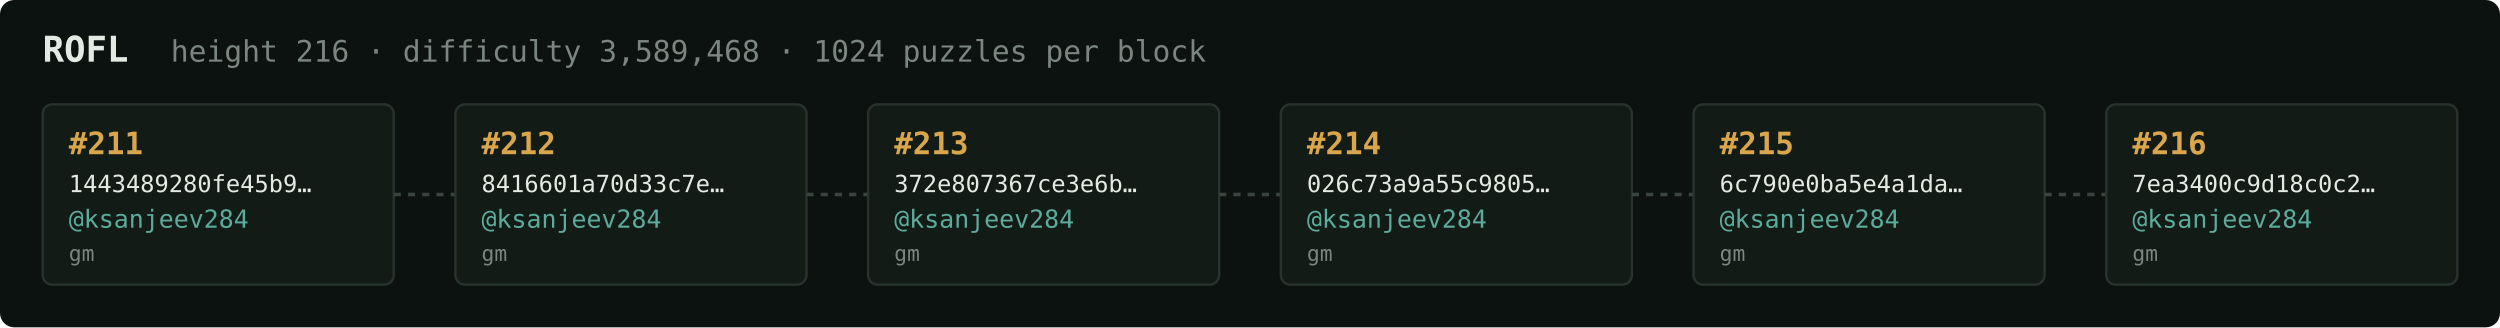
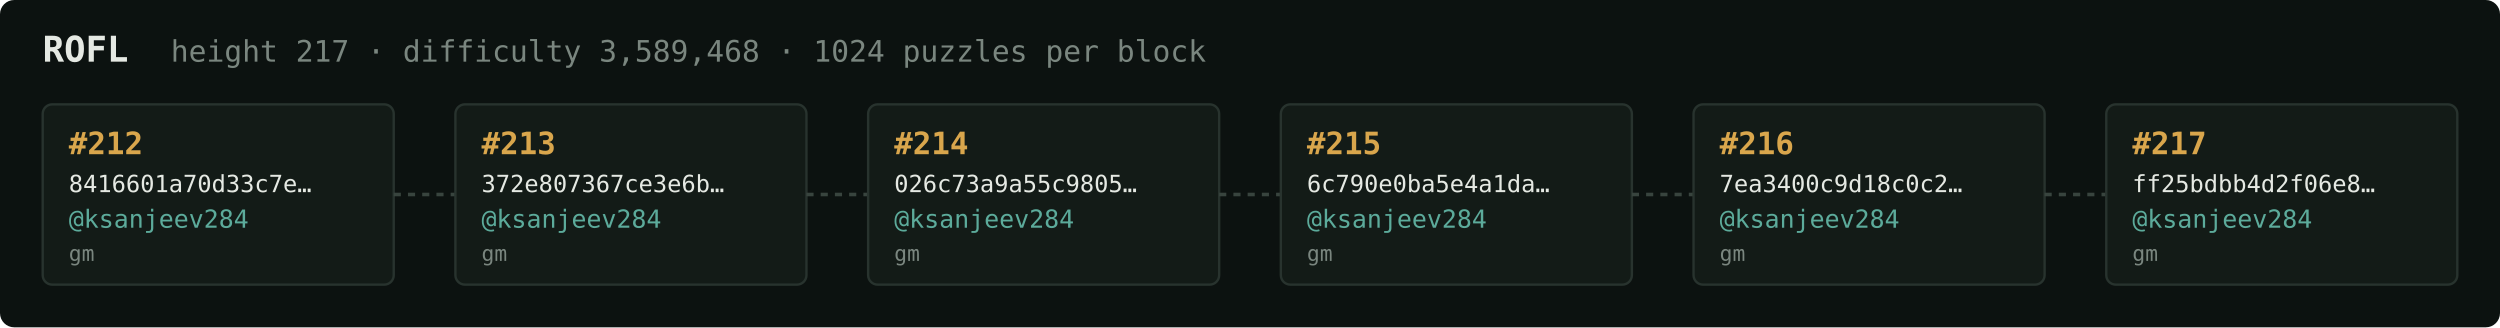
<svg xmlns="http://www.w3.org/2000/svg" width="1054" height="138" viewBox="0 0 1054 138" font-family="ui-monospace,SFMono-Regular,Menlo,monospace">
  <rect fill="#0c1210" width="1054" height="138" rx="6" />
  <text x="18" y="26" fill="#e5e9e3" font-size="15" font-weight="700">ROFL</text>
-   <text x="72" y="26" fill="#7a867f" font-size="12.5">height 216 · difficulty 3,589,468 · 1024 puzzles per block</text>
+   <text x="72" y="26" fill="#7a867f" font-size="12.5">height 217 · difficulty 3,589,468 · 1024 puzzles per block</text>
  <rect x="18" y="44" width="148" height="76" rx="4" fill="#131b17" stroke="#28332e" stroke-width="1" />
-   <text x="29" y="65" fill="#d9a64c" font-size="13" font-weight="700">#211</text>
-   <text x="29" y="81" fill="#e5e9e3" font-size="10">1443489280fe45b9…</text>
+   <text x="29" y="65" fill="#d9a64c" font-size="13" font-weight="700">#212</text>
+   <text x="29" y="81" fill="#e5e9e3" font-size="10">8416601a70d33c7e…</text>
  <text x="29" y="96" fill="#5cab9b" font-size="10.5">@ksanjeev284</text>
  <text x="29" y="110" fill="#7a867f" font-size="9">gm</text>
  <line x1="166" y1="82.0" x2="192" y2="82.0" stroke="#38443e" stroke-width="1.5" stroke-dasharray="3 3" />
  <rect x="192" y="44" width="148" height="76" rx="4" fill="#131b17" stroke="#28332e" stroke-width="1" />
-   <text x="203" y="65" fill="#d9a64c" font-size="13" font-weight="700">#212</text>
-   <text x="203" y="81" fill="#e5e9e3" font-size="10">8416601a70d33c7e…</text>
+   <text x="203" y="65" fill="#d9a64c" font-size="13" font-weight="700">#213</text>
+   <text x="203" y="81" fill="#e5e9e3" font-size="10">372e807367ce3e6b…</text>
  <text x="203" y="96" fill="#5cab9b" font-size="10.5">@ksanjeev284</text>
  <text x="203" y="110" fill="#7a867f" font-size="9">gm</text>
  <line x1="340" y1="82.0" x2="366" y2="82.0" stroke="#38443e" stroke-width="1.5" stroke-dasharray="3 3" />
  <rect x="366" y="44" width="148" height="76" rx="4" fill="#131b17" stroke="#28332e" stroke-width="1" />
-   <text x="377" y="65" fill="#d9a64c" font-size="13" font-weight="700">#213</text>
-   <text x="377" y="81" fill="#e5e9e3" font-size="10">372e807367ce3e6b…</text>
+   <text x="377" y="65" fill="#d9a64c" font-size="13" font-weight="700">#214</text>
+   <text x="377" y="81" fill="#e5e9e3" font-size="10">026c73a9a55c9805…</text>
  <text x="377" y="96" fill="#5cab9b" font-size="10.5">@ksanjeev284</text>
  <text x="377" y="110" fill="#7a867f" font-size="9">gm</text>
  <line x1="514" y1="82.0" x2="540" y2="82.0" stroke="#38443e" stroke-width="1.5" stroke-dasharray="3 3" />
  <rect x="540" y="44" width="148" height="76" rx="4" fill="#131b17" stroke="#28332e" stroke-width="1" />
-   <text x="551" y="65" fill="#d9a64c" font-size="13" font-weight="700">#214</text>
-   <text x="551" y="81" fill="#e5e9e3" font-size="10">026c73a9a55c9805…</text>
+   <text x="551" y="65" fill="#d9a64c" font-size="13" font-weight="700">#215</text>
+   <text x="551" y="81" fill="#e5e9e3" font-size="10">6c790e0ba5e4a1da…</text>
  <text x="551" y="96" fill="#5cab9b" font-size="10.5">@ksanjeev284</text>
  <text x="551" y="110" fill="#7a867f" font-size="9">gm</text>
  <line x1="688" y1="82.0" x2="714" y2="82.0" stroke="#38443e" stroke-width="1.5" stroke-dasharray="3 3" />
  <rect x="714" y="44" width="148" height="76" rx="4" fill="#131b17" stroke="#28332e" stroke-width="1" />
-   <text x="725" y="65" fill="#d9a64c" font-size="13" font-weight="700">#215</text>
-   <text x="725" y="81" fill="#e5e9e3" font-size="10">6c790e0ba5e4a1da…</text>
+   <text x="725" y="65" fill="#d9a64c" font-size="13" font-weight="700">#216</text>
+   <text x="725" y="81" fill="#e5e9e3" font-size="10">7ea3400c9d18c0c2…</text>
  <text x="725" y="96" fill="#5cab9b" font-size="10.5">@ksanjeev284</text>
  <text x="725" y="110" fill="#7a867f" font-size="9">gm</text>
  <line x1="862" y1="82.0" x2="888" y2="82.0" stroke="#38443e" stroke-width="1.5" stroke-dasharray="3 3" />
  <rect x="888" y="44" width="148" height="76" rx="4" fill="#131b17" stroke="#28332e" stroke-width="1" />
-   <text x="899" y="65" fill="#d9a64c" font-size="13" font-weight="700">#216</text>
-   <text x="899" y="81" fill="#e5e9e3" font-size="10">7ea3400c9d18c0c2…</text>
+   <text x="899" y="65" fill="#d9a64c" font-size="13" font-weight="700">#217</text>
+   <text x="899" y="81" fill="#e5e9e3" font-size="10">ff25bdbb4d2f06e8…</text>
  <text x="899" y="96" fill="#5cab9b" font-size="10.5">@ksanjeev284</text>
  <text x="899" y="110" fill="#7a867f" font-size="9">gm</text>
</svg>
